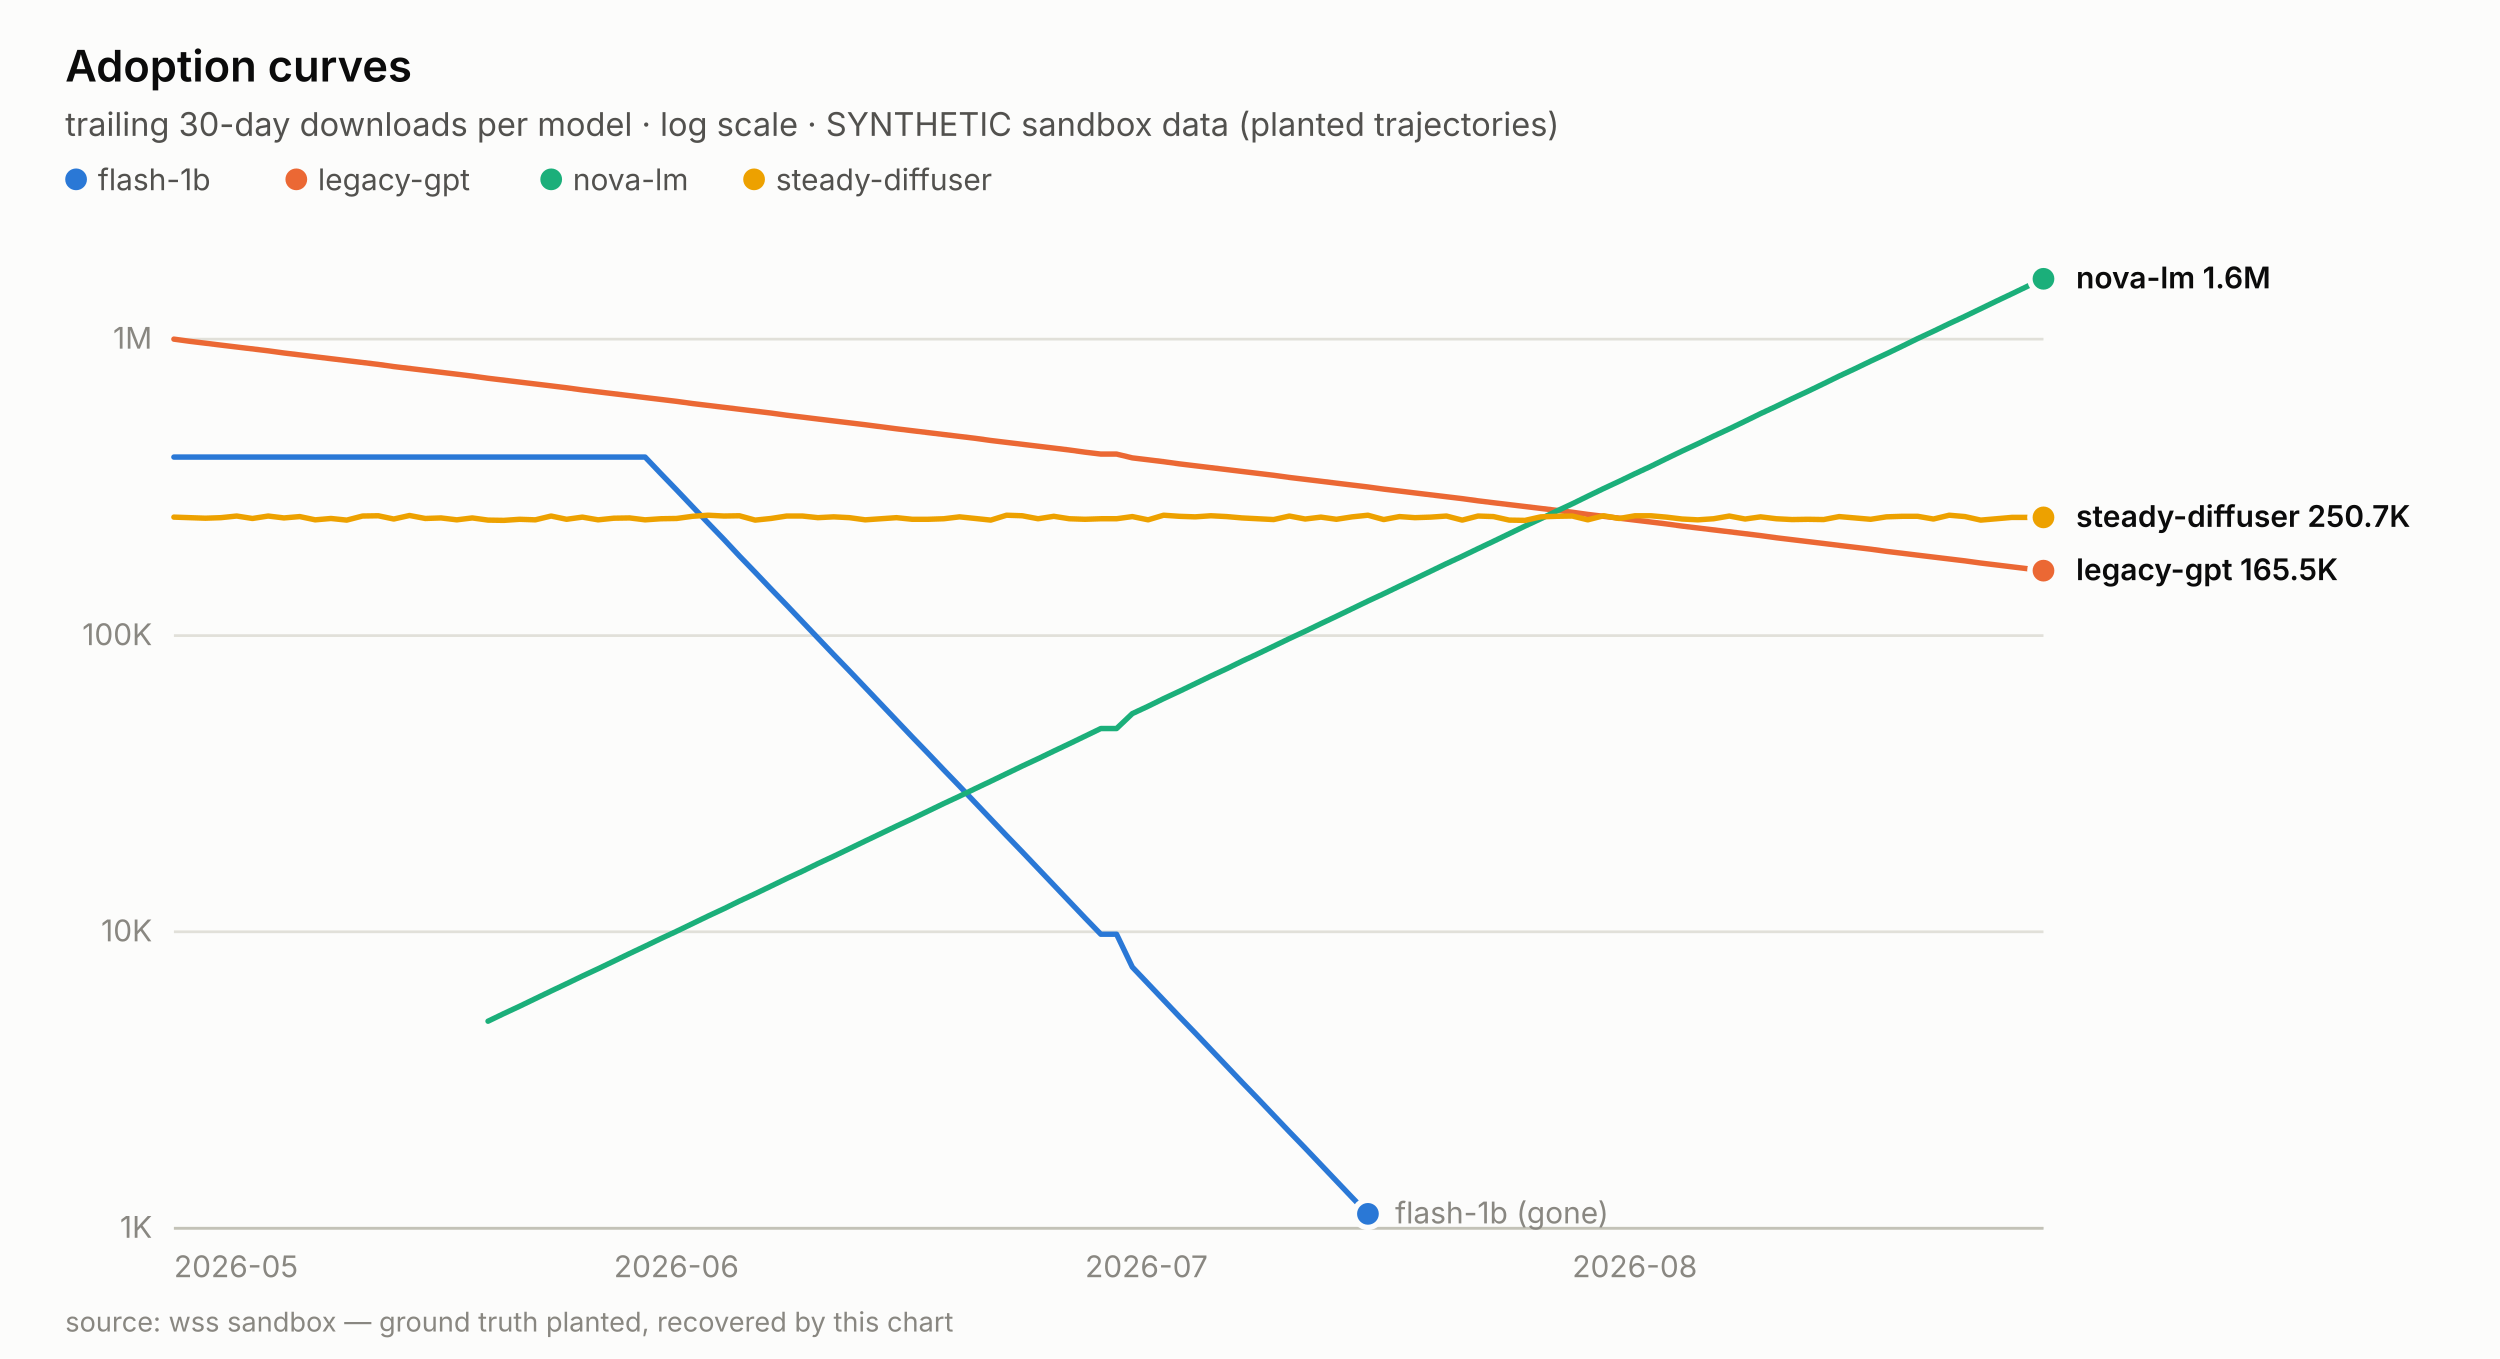
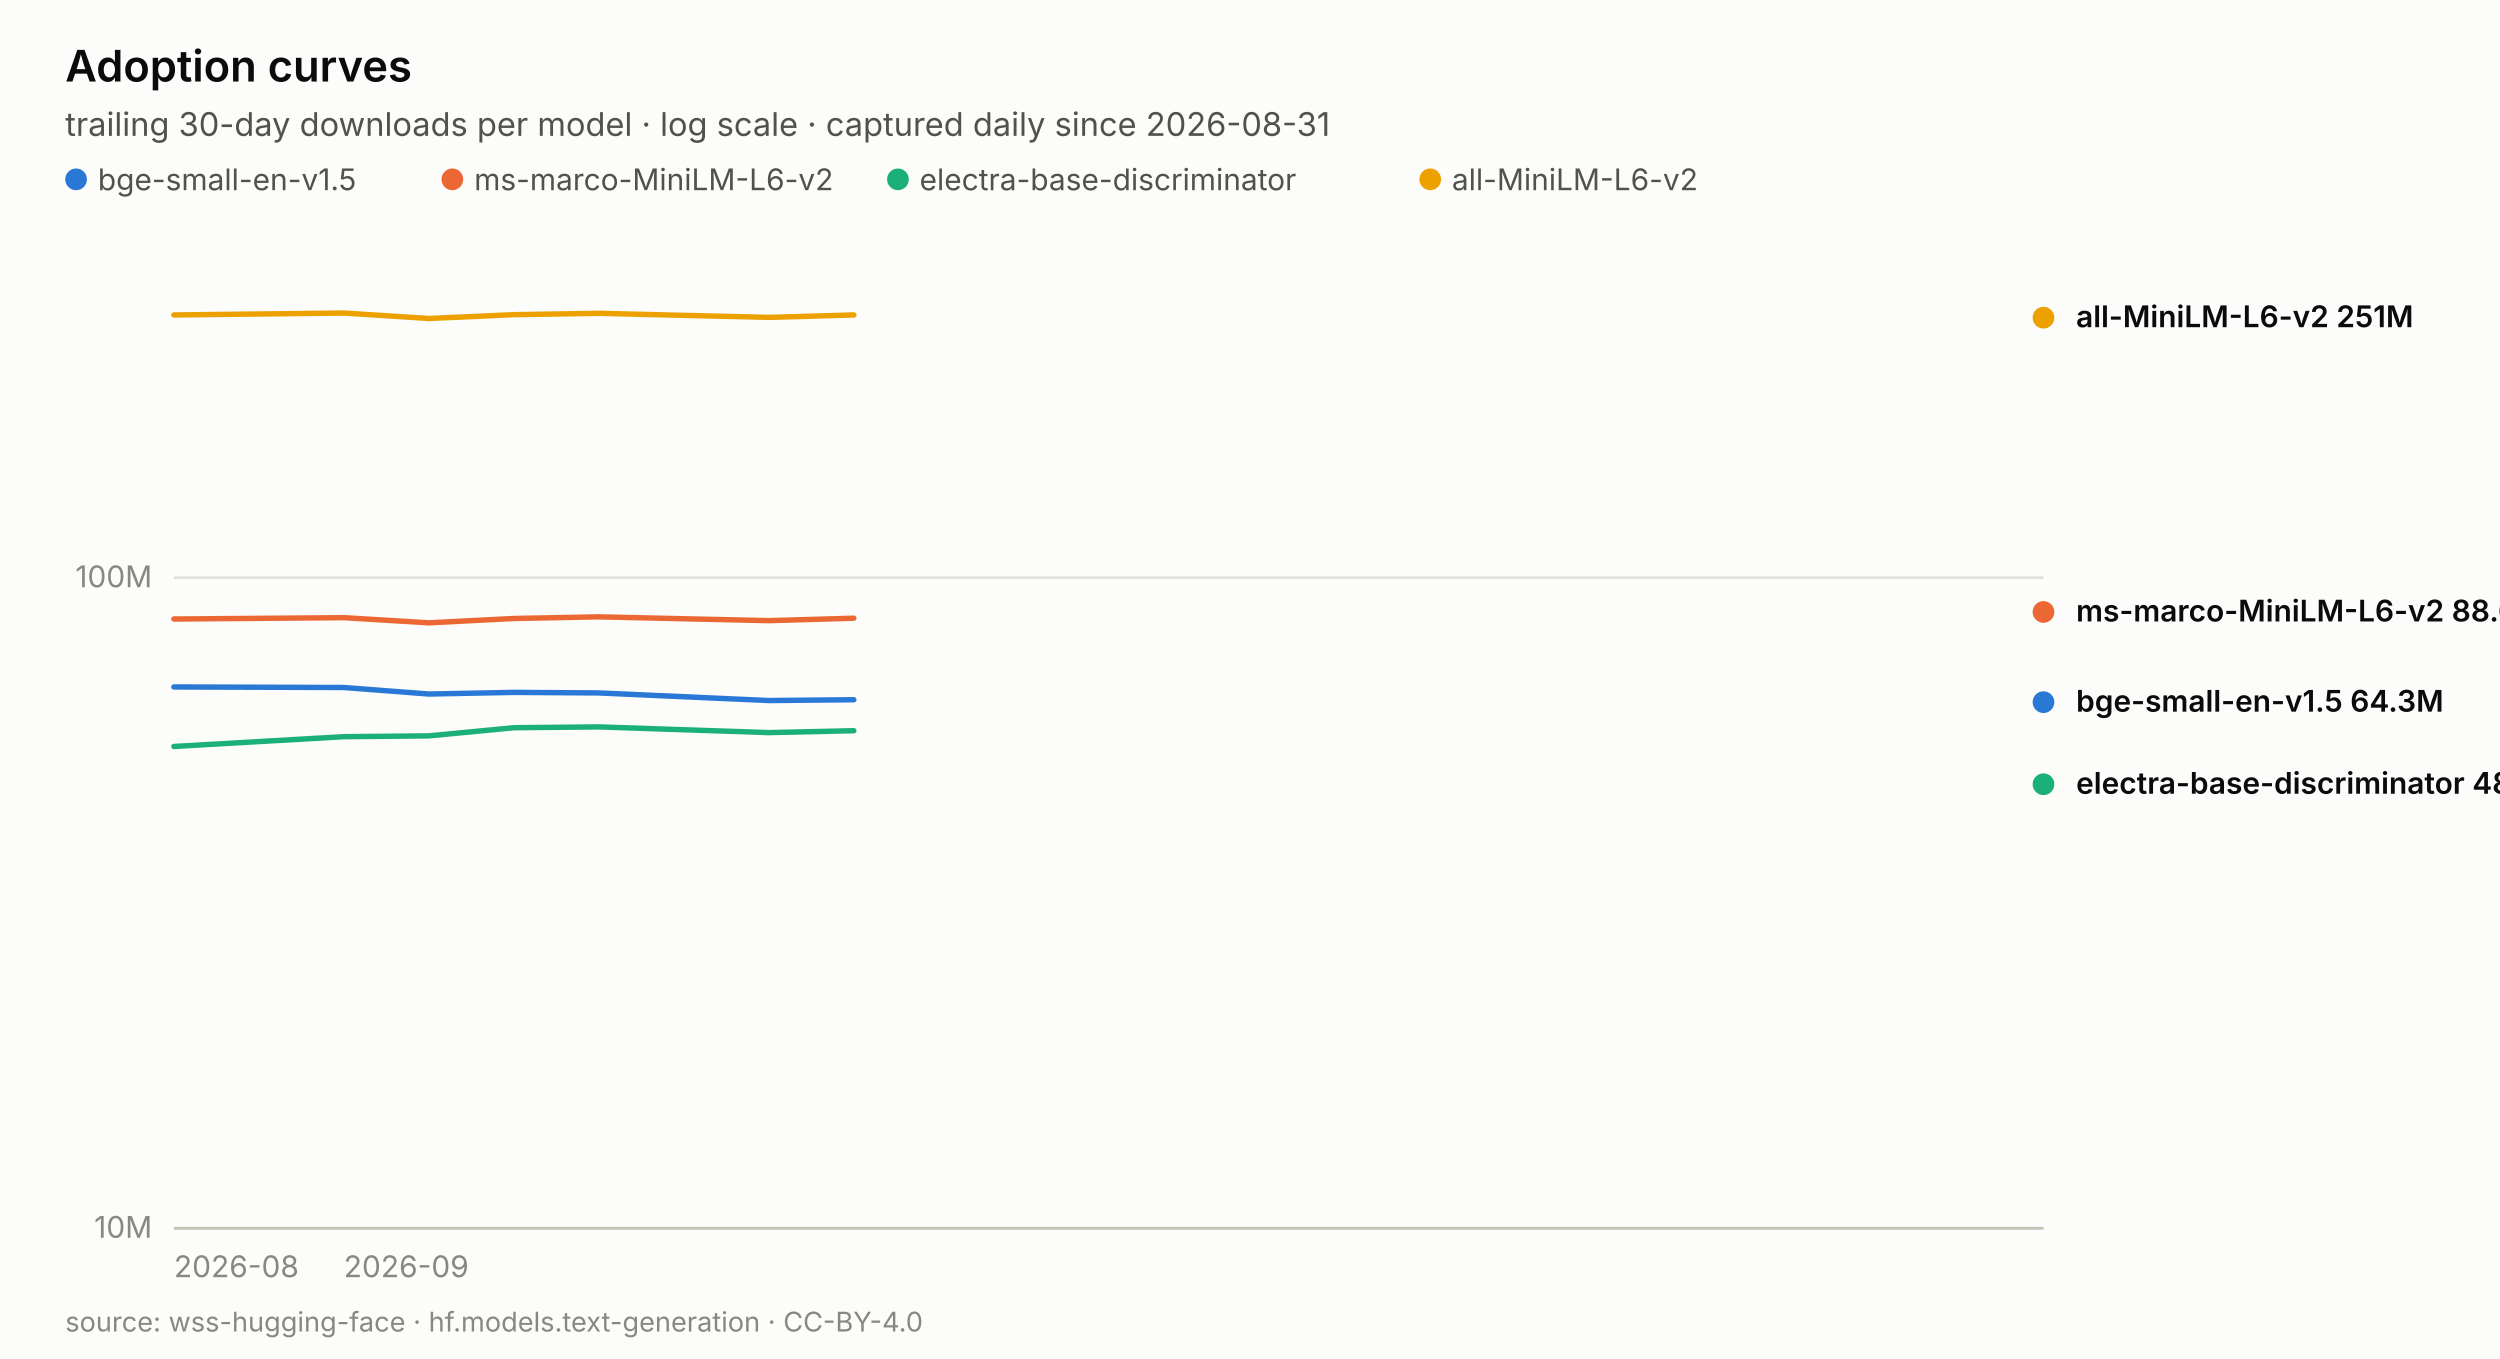
<svg xmlns="http://www.w3.org/2000/svg" width="920.0" height="500.0" viewBox="0 0 920.0 500.0" role="img" aria-label="Adoption curves">
  <rect width="920.0" height="500.0" fill="#fcfcfb" />
  <text x="24.0" y="30.0" font-family="system-ui, -apple-system, &quot;Segoe UI&quot;, sans-serif" font-size="16" fill="#0b0b0b" text-anchor="start" font-weight="600" style="">Adoption curves</text>
-   <text x="24.0" y="50.0" font-family="system-ui, -apple-system, &quot;Segoe UI&quot;, sans-serif" font-size="12" fill="#52514e" text-anchor="start" font-weight="normal" style="">trailing 30-day downloads per model · log scale · SYNTHETIC sandbox data (planted trajectories)</text>
+   <text x="24.0" y="50.0" font-family="system-ui, -apple-system, &quot;Segoe UI&quot;, sans-serif" font-size="12" fill="#52514e" text-anchor="start" font-weight="normal" style="">trailing 30-day downloads per model · log scale · captured daily since 2026-08-31</text>
  <circle cx="28.0" cy="66" r="4" fill="#2a78d6" />
-   <text x="36.0" y="70.0" font-family="system-ui, -apple-system, &quot;Segoe UI&quot;, sans-serif" font-size="11" fill="#52514e" text-anchor="start" font-weight="normal" style="">flash-1b</text>
-   <circle cx="109.04" cy="66" r="4" fill="#eb6834" />
-   <text x="117.0" y="70.0" font-family="system-ui, -apple-system, &quot;Segoe UI&quot;, sans-serif" font-size="11" fill="#52514e" text-anchor="start" font-weight="normal" style="">legacy-gpt</text>
-   <circle cx="202.84" cy="66" r="4" fill="#1baf7a" />
-   <text x="210.8" y="70.0" font-family="system-ui, -apple-system, &quot;Segoe UI&quot;, sans-serif" font-size="11" fill="#52514e" text-anchor="start" font-weight="normal" style="">nova-lm</text>
-   <circle cx="277.5" cy="66" r="4" fill="#eda100" />
-   <text x="285.5" y="70.0" font-family="system-ui, -apple-system, &quot;Segoe UI&quot;, sans-serif" font-size="11" fill="#52514e" text-anchor="start" font-weight="normal" style="">steady-diffuser</text>
+   <text x="36.0" y="70.0" font-family="system-ui, -apple-system, &quot;Segoe UI&quot;, sans-serif" font-size="11" fill="#52514e" text-anchor="start" font-weight="normal" style="">bge-small-en-v1.5</text>
+   <circle cx="166.46" cy="66" r="4" fill="#eb6834" />
+   <text x="174.5" y="70.0" font-family="system-ui, -apple-system, &quot;Segoe UI&quot;, sans-serif" font-size="11" fill="#52514e" text-anchor="start" font-weight="normal" style="">ms-marco-MiniLM-L6-v2</text>
+   <circle cx="330.44" cy="66" r="4" fill="#1baf7a" />
+   <text x="338.4" y="70.0" font-family="system-ui, -apple-system, &quot;Segoe UI&quot;, sans-serif" font-size="11" fill="#52514e" text-anchor="start" font-weight="normal" style="">electra-base-discriminator</text>
+   <circle cx="526.32" cy="66" r="4" fill="#eda100" />
+   <text x="534.3" y="70.0" font-family="system-ui, -apple-system, &quot;Segoe UI&quot;, sans-serif" font-size="11" fill="#52514e" text-anchor="start" font-weight="normal" style="">all-MiniLM-L6-v2</text>
  <line x1="64.0" y1="452.0" x2="752.0" y2="452.0" stroke="#e1e0d9" stroke-width="1" />
-   <text x="56.0" y="455.5" font-family="system-ui, -apple-system, &quot;Segoe UI&quot;, sans-serif" font-size="11" fill="#898781" text-anchor="end" font-weight="normal" style="font-variant-numeric: tabular-nums;">1K</text>
-   <line x1="64.0" y1="342.9" x2="752.0" y2="342.9" stroke="#e1e0d9" stroke-width="1" />
-   <text x="56.0" y="346.4" font-family="system-ui, -apple-system, &quot;Segoe UI&quot;, sans-serif" font-size="11" fill="#898781" text-anchor="end" font-weight="normal" style="font-variant-numeric: tabular-nums;">10K</text>
-   <line x1="64.0" y1="233.9" x2="752.0" y2="233.9" stroke="#e1e0d9" stroke-width="1" />
-   <text x="56.0" y="237.4" font-family="system-ui, -apple-system, &quot;Segoe UI&quot;, sans-serif" font-size="11" fill="#898781" text-anchor="end" font-weight="normal" style="font-variant-numeric: tabular-nums;">100K</text>
-   <line x1="64.0" y1="124.8" x2="752.0" y2="124.8" stroke="#e1e0d9" stroke-width="1" />
-   <text x="56.0" y="128.3" font-family="system-ui, -apple-system, &quot;Segoe UI&quot;, sans-serif" font-size="11" fill="#898781" text-anchor="end" font-weight="normal" style="font-variant-numeric: tabular-nums;">1M</text>
-   <text x="64.0" y="470.0" font-family="system-ui, -apple-system, &quot;Segoe UI&quot;, sans-serif" font-size="11" fill="#898781" text-anchor="start" font-weight="normal" style="font-variant-numeric: tabular-nums;">2026-05</text>
-   <text x="225.9" y="470.0" font-family="system-ui, -apple-system, &quot;Segoe UI&quot;, sans-serif" font-size="11" fill="#898781" text-anchor="start" font-weight="normal" style="font-variant-numeric: tabular-nums;">2026-06</text>
-   <text x="399.3" y="470.0" font-family="system-ui, -apple-system, &quot;Segoe UI&quot;, sans-serif" font-size="11" fill="#898781" text-anchor="start" font-weight="normal" style="font-variant-numeric: tabular-nums;">2026-07</text>
-   <text x="578.6" y="470.0" font-family="system-ui, -apple-system, &quot;Segoe UI&quot;, sans-serif" font-size="11" fill="#898781" text-anchor="start" font-weight="normal" style="font-variant-numeric: tabular-nums;">2026-08</text>
+   <text x="56.0" y="455.5" font-family="system-ui, -apple-system, &quot;Segoe UI&quot;, sans-serif" font-size="11" fill="#898781" text-anchor="end" font-weight="normal" style="font-variant-numeric: tabular-nums;">10M</text>
+   <line x1="64.0" y1="212.6" x2="752.0" y2="212.6" stroke="#e1e0d9" stroke-width="1" />
+   <text x="56.0" y="216.1" font-family="system-ui, -apple-system, &quot;Segoe UI&quot;, sans-serif" font-size="11" fill="#898781" text-anchor="end" font-weight="normal" style="font-variant-numeric: tabular-nums;">100M</text>
+   <text x="64.0" y="470.0" font-family="system-ui, -apple-system, &quot;Segoe UI&quot;, sans-serif" font-size="11" fill="#898781" text-anchor="start" font-weight="normal" style="font-variant-numeric: tabular-nums;">2026-08</text>
+   <text x="126.5" y="470.0" font-family="system-ui, -apple-system, &quot;Segoe UI&quot;, sans-serif" font-size="11" fill="#898781" text-anchor="start" font-weight="normal" style="font-variant-numeric: tabular-nums;">2026-09</text>
  <line x1="64.0" y1="452.0" x2="752.0" y2="452.0" stroke="#c3c2b7" stroke-width="1" />
-   <polyline points="64.0,168.2 69.8,168.2 75.6,168.2 81.3,168.2 87.1,168.2 92.9,168.2 98.7,168.2 104.5,168.2 110.3,168.2 116.0,168.2 121.8,168.2 127.6,168.2 133.4,168.2 139.2,168.2 144.9,168.2 150.7,168.2 156.5,168.2 162.3,168.2 168.1,168.2 173.8,168.2 179.6,168.2 185.4,168.2 191.2,168.2 197.0,168.2 202.8,168.2 208.5,168.2 214.3,168.2 220.1,168.2 225.9,168.2 231.7,168.2 237.4,168.2 243.2,174.3 249.0,180.3 254.8,186.4 260.6,192.5 266.4,198.5 272.1,204.6 277.9,210.6 283.7,216.7 289.5,222.7 295.3,228.8 301.0,234.8 306.8,240.9 312.6,246.9 318.4,253.0 329.9,265.1 335.7,271.2 341.5,277.2 347.3,283.3 353.1,289.3 358.9,295.4 364.6,301.4 370.4,307.5 376.2,313.5 382.0,319.6 387.8,325.7 393.5,331.7 399.3,337.8 405.1,343.8 410.9,343.8 416.7,355.9 422.5,362.0 428.2,368.0 434.0,374.1 439.8,380.1 445.6,386.2 451.4,392.3 457.1,398.3 462.9,404.3 468.7,410.4 474.5,416.5 480.3,422.5 486.1,428.6 491.8,434.6 497.6,440.7 503.4,446.7" fill="none" stroke="#2a78d6" stroke-width="2" stroke-linejoin="round" stroke-linecap="round" />
-   <circle cx="503.4" cy="446.7" r="5" fill="#2a78d6" stroke="#fcfcfb" stroke-width="2" />
-   <polyline points="64.0,124.8 69.8,125.6 75.6,126.3 81.3,127.0 87.1,127.7 92.9,128.4 98.7,129.1 104.5,129.9 110.3,130.6 116.0,131.3 121.8,132.0 127.6,132.7 133.4,133.4 139.2,134.1 144.9,134.9 150.7,135.6 156.5,136.3 162.3,137.0 168.1,137.7 173.8,138.4 179.6,139.2 185.4,139.9 191.2,140.6 197.0,141.3 202.8,142.0 208.5,142.7 214.3,143.5 220.1,144.2 225.9,144.9 231.7,145.6 237.4,146.3 243.2,147.0 249.0,147.7 254.8,148.5 260.6,149.2 266.4,149.9 272.1,150.6 277.9,151.3 283.7,152.0 289.5,152.8 295.3,153.5 301.0,154.2 306.8,154.9 312.6,155.6 318.4,156.3 329.9,157.8 335.7,158.5 341.5,159.2 347.3,159.9 353.1,160.6 358.9,161.3 364.6,162.1 370.4,162.8 376.2,163.5 382.0,164.2 387.8,164.9 393.5,165.6 399.3,166.4 405.1,167.1 410.9,167.1 416.7,168.5 422.5,169.2 428.2,169.9 434.0,170.7 439.8,171.4 445.6,172.1 451.4,172.8 457.1,173.5 462.9,174.2 468.7,174.9 474.5,175.7 480.3,176.4 486.1,177.1 491.8,177.8 497.6,178.5 503.4,179.2 509.2,180.0 515.0,180.7 520.7,181.4 526.5,182.1 532.3,182.8 538.1,183.5 543.9,184.3 549.6,185.0 555.4,185.7 561.2,186.4 567.0,187.1 572.8,187.8 578.6,188.5 584.3,189.3 590.1,190.0 595.9,190.7 601.7,191.4 607.5,192.1 613.2,192.8 619.0,193.6 624.8,194.3 630.6,195.0 636.4,195.7 642.2,196.4 647.9,197.1 653.7,197.9 659.5,198.6 665.3,199.3 671.1,200.0 676.8,200.7 682.6,201.4 688.4,202.1 694.2,202.9 700.0,203.6 705.7,204.3 711.5,205.0 717.3,205.7 723.1,206.4 728.9,207.2 734.7,207.9 740.4,208.6 746.2,209.3 752.0,210.0" fill="none" stroke="#eb6834" stroke-width="2" stroke-linejoin="round" stroke-linecap="round" />
-   <circle cx="752.0" cy="210.0" r="5" fill="#eb6834" stroke="#fcfcfb" stroke-width="2" />
-   <polyline points="179.6,375.8 185.4,373.0 191.2,370.3 197.0,367.5 202.8,364.7 208.5,362.0 214.3,359.2 220.1,356.5 225.9,353.7 231.7,350.9 237.4,348.2 243.2,345.4 249.0,342.7 254.8,339.9 260.6,337.1 266.4,334.4 272.1,331.6 277.9,328.9 283.7,326.1 289.5,323.3 295.3,320.6 301.0,317.8 306.8,315.1 312.6,312.3 318.4,309.5 329.9,304.0 335.7,301.3 341.5,298.5 347.3,295.7 353.1,293.0 358.9,290.2 364.6,287.5 370.4,284.7 376.2,281.9 382.0,279.2 387.8,276.4 393.5,273.7 399.3,270.9 405.1,268.1 410.9,268.1 416.7,262.6 422.5,259.9 428.2,257.1 434.0,254.4 439.8,251.6 445.6,248.8 451.4,246.1 457.1,243.3 462.9,240.6 468.7,237.8 474.5,235.0 480.3,232.3 486.1,229.5 491.8,226.8 497.6,224.0 503.4,221.2 509.2,218.5 515.0,215.7 520.7,213.0 526.5,210.2 532.3,207.4 538.1,204.7 543.9,201.9 549.6,199.2 555.4,196.4 561.2,193.6 567.0,190.9 572.8,188.1 578.6,185.4 584.3,182.6 590.1,179.8 595.9,177.1 601.7,174.3 607.5,171.6 613.2,168.8 619.0,166.0 624.8,163.3 630.6,160.5 636.4,157.8 642.2,155.0 647.9,152.2 653.7,149.5 659.5,146.7 665.3,144.0 671.1,141.2 676.8,138.4 682.6,135.7 688.4,132.9 694.2,130.2 700.0,127.4 705.7,124.6 711.5,121.9 717.3,119.1 723.1,116.4 728.9,113.6 734.7,110.8 740.4,108.1 746.2,105.3 752.0,102.6" fill="none" stroke="#1baf7a" stroke-width="2" stroke-linejoin="round" stroke-linecap="round" />
-   <circle cx="752.0" cy="102.6" r="5" fill="#1baf7a" stroke="#fcfcfb" stroke-width="2" />
-   <polyline points="64.0,190.3 69.8,190.5 75.6,190.7 81.3,190.5 87.1,189.9 92.9,190.8 98.7,189.9 104.5,190.6 110.3,190.1 116.0,191.3 121.8,190.8 127.6,191.4 133.4,189.9 139.2,189.8 144.9,191.0 150.7,189.7 156.5,190.8 162.3,190.6 168.1,191.3 173.8,190.6 179.6,191.4 185.4,191.5 191.2,191.1 197.0,191.3 202.8,189.9 208.5,191.1 214.3,190.3 220.1,191.3 225.9,190.7 231.7,190.6 237.4,191.3 243.2,190.9 249.0,190.8 254.8,190.0 260.6,189.6 266.4,189.9 272.1,189.8 277.9,191.4 283.7,190.8 289.5,189.9 295.3,189.9 301.0,190.5 306.8,190.2 312.6,190.5 318.4,191.3 329.9,190.5 335.7,191.1 341.5,191.1 347.3,190.9 353.1,190.2 358.9,190.8 364.6,191.4 370.4,189.6 376.2,189.8 382.0,190.9 387.8,190.0 393.5,190.9 399.3,191.1 405.1,190.9 410.9,190.9 416.7,190.1 422.5,191.3 428.2,189.6 434.0,190.0 439.8,190.2 445.6,189.8 451.4,190.1 457.1,190.6 462.9,190.9 468.7,191.2 474.5,189.9 480.3,191.0 486.1,190.3 491.8,191.1 497.6,190.2 503.4,189.6 509.2,191.2 515.0,190.1 520.7,190.5 526.5,190.3 532.3,189.9 538.1,191.4 543.9,189.9 549.6,190.1 555.4,191.4 561.2,191.5 567.0,190.2 572.8,190.0 578.6,189.9 584.3,191.3 590.1,189.8 595.9,190.8 601.7,189.8 607.5,189.8 613.2,190.3 619.0,191.0 624.8,191.3 630.6,190.9 636.4,189.9 642.2,191.0 647.9,190.2 653.7,190.9 659.5,191.2 665.3,191.1 671.1,191.2 676.8,190.1 682.6,190.6 688.4,191.1 694.2,190.2 700.0,190.0 705.7,190.0 711.5,191.0 717.3,189.6 723.1,190.1 728.9,191.4 734.7,190.9 740.4,190.4 746.2,190.4 752.0,190.4" fill="none" stroke="#eda100" stroke-width="2" stroke-linejoin="round" stroke-linecap="round" />
-   <circle cx="752.0" cy="190.4" r="5" fill="#eda100" stroke="#fcfcfb" stroke-width="2" />
-   <text x="764.0" y="106.1" font-family="system-ui, -apple-system, &quot;Segoe UI&quot;, sans-serif" font-size="11" fill="#0b0b0b" text-anchor="start" font-weight="600" style="">nova-lm  1.6M</text>
-   <text x="764.0" y="193.9" font-family="system-ui, -apple-system, &quot;Segoe UI&quot;, sans-serif" font-size="11" fill="#0b0b0b" text-anchor="start" font-weight="600" style="">steady-diffuser  250.7K</text>
-   <text x="764.0" y="213.5" font-family="system-ui, -apple-system, &quot;Segoe UI&quot;, sans-serif" font-size="11" fill="#0b0b0b" text-anchor="start" font-weight="600" style="">legacy-gpt  165.5K</text>
-   <text x="513.4" y="450.2" font-family="system-ui, -apple-system, &quot;Segoe UI&quot;, sans-serif" font-size="11" fill="#898781" text-anchor="start" font-weight="normal" style="">flash-1b (gone)</text>
-   <text x="24.0" y="490.0" font-family="system-ui, -apple-system, &quot;Segoe UI&quot;, sans-serif" font-size="10" fill="#898781" text-anchor="start" font-weight="normal" style="">source: wss sandbox — ground truth planted, recovered by this chart</text>
+   <polyline points="64.0,252.8 126.5,253.0 157.8,255.4 189.1,254.8 220.4,255.0 282.9,257.8 314.2,257.5" fill="none" stroke="#2a78d6" stroke-width="2" stroke-linejoin="round" stroke-linecap="round" />
+   <circle cx="752.0" cy="258.4" r="5" fill="#2a78d6" stroke="#fcfcfb" stroke-width="2" />
+   <polyline points="64.0,227.8 126.5,227.3 157.8,229.2 189.1,227.6 220.4,227.0 282.9,228.4 314.2,227.5" fill="none" stroke="#eb6834" stroke-width="2" stroke-linejoin="round" stroke-linecap="round" />
+   <circle cx="752.0" cy="225.2" r="5" fill="#eb6834" stroke="#fcfcfb" stroke-width="2" />
+   <polyline points="64.0,274.7 126.5,271.1 157.8,270.8 189.1,267.8 220.4,267.5 282.9,269.6 314.2,268.9" fill="none" stroke="#1baf7a" stroke-width="2" stroke-linejoin="round" stroke-linecap="round" />
+   <circle cx="752.0" cy="288.6" r="5" fill="#1baf7a" stroke="#fcfcfb" stroke-width="2" />
+   <polyline points="64.0,115.9 126.5,115.2 157.8,117.2 189.1,115.8 220.4,115.3 282.9,116.8 314.2,115.9" fill="none" stroke="#eda100" stroke-width="2" stroke-linejoin="round" stroke-linecap="round" />
+   <circle cx="752.0" cy="116.9" r="5" fill="#eda100" stroke="#fcfcfb" stroke-width="2" />
+   <text x="764.0" y="120.4" font-family="system-ui, -apple-system, &quot;Segoe UI&quot;, sans-serif" font-size="11" fill="#0b0b0b" text-anchor="start" font-weight="600" style="">all-MiniLM-L6-v2  251M</text>
+   <text x="764.0" y="228.7" font-family="system-ui, -apple-system, &quot;Segoe UI&quot;, sans-serif" font-size="11" fill="#0b0b0b" text-anchor="start" font-weight="600" style="">ms-marco-MiniLM-L6-v2  88.6M</text>
+   <text x="764.0" y="261.9" font-family="system-ui, -apple-system, &quot;Segoe UI&quot;, sans-serif" font-size="11" fill="#0b0b0b" text-anchor="start" font-weight="600" style="">bge-small-en-v1.5  64.3M</text>
+   <text x="764.0" y="292.1" font-family="system-ui, -apple-system, &quot;Segoe UI&quot;, sans-serif" font-size="11" fill="#0b0b0b" text-anchor="start" font-weight="600" style="">electra-base-discriminator  48.1M</text>
+   <text x="24.0" y="490.0" font-family="system-ui, -apple-system, &quot;Segoe UI&quot;, sans-serif" font-size="10" fill="#898781" text-anchor="start" font-weight="normal" style="">source: wss-hugging-face · hf.models.text-generation · CC-BY-4.0</text>
</svg>
